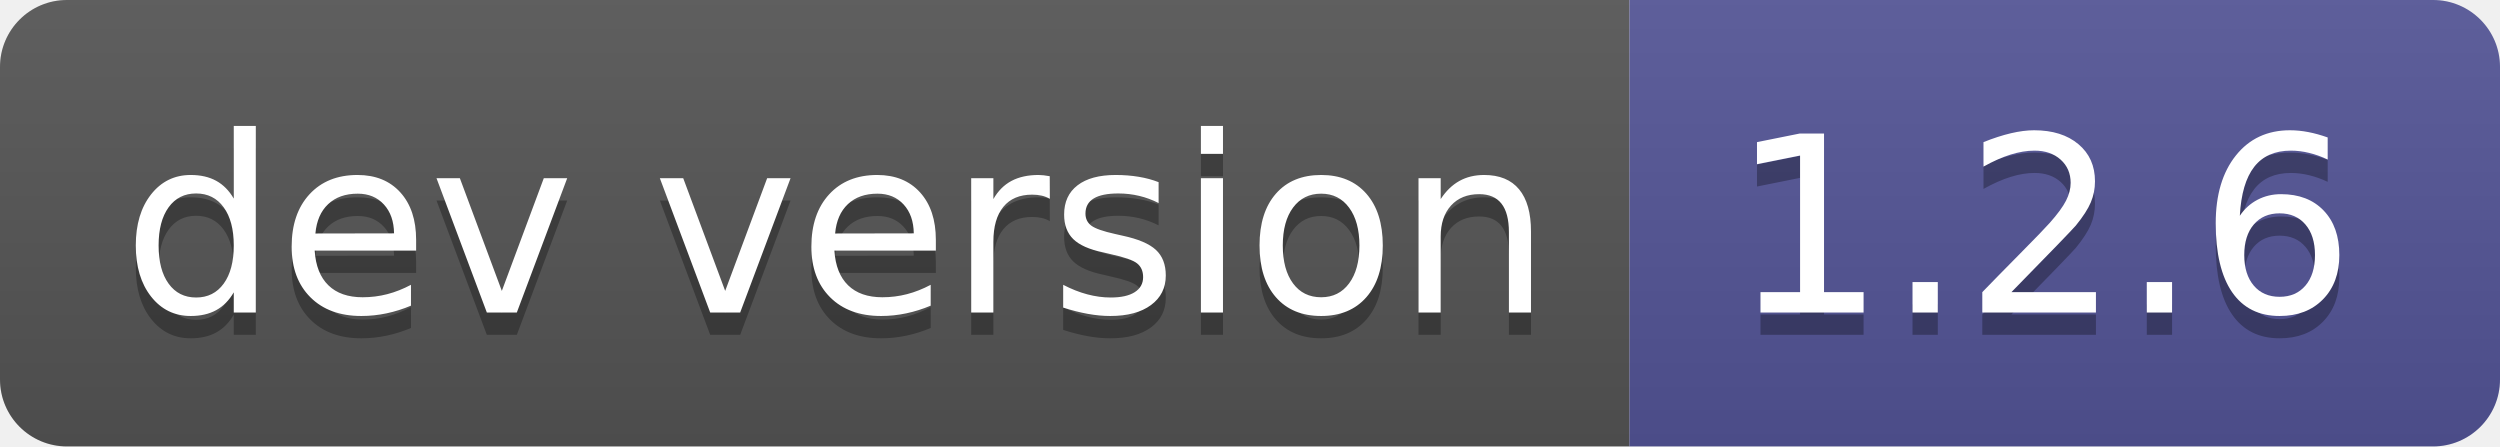
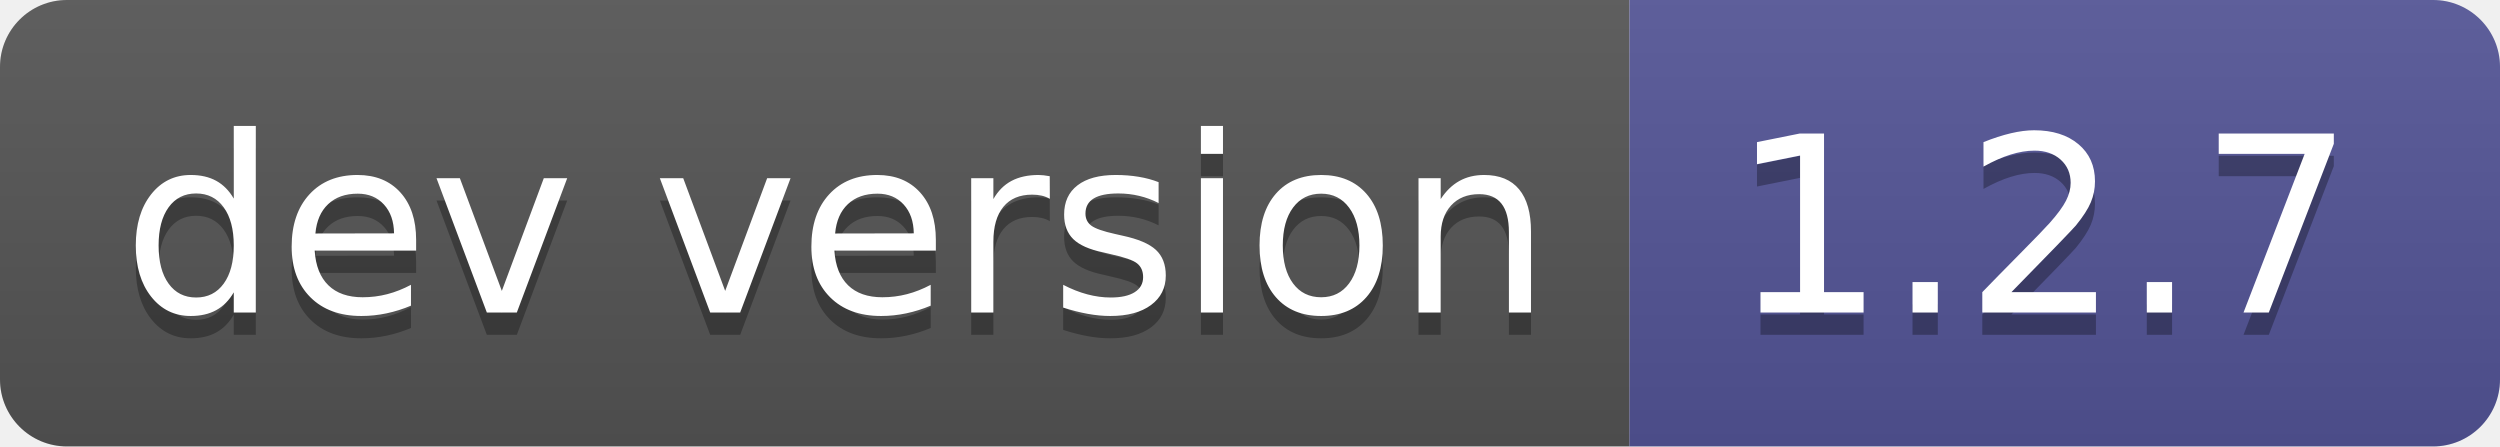
- <svg xmlns="http://www.w3.org/2000/svg" width="112" height="20" role="img" aria-label="dev version: 1.2.6">
+ <svg xmlns="http://www.w3.org/2000/svg" width="112" height="20" role="img" aria-label="dev version: 1.2.7">
  <linearGradient id="s" x2="0" y2="100%">
    <stop offset="0" stop-color="#bbb" stop-opacity=".1" />
    <stop offset="1" stop-opacity=".1" />
  </linearGradient>
  <clipPath id="r">
    <rect width="112" height="20" rx="3" fill="#fff" />
  </clipPath>
  <g clip-path="url(#r)">
    <rect width="73" height="20" fill="#555" />
    <rect x="73" width="39" height="20" fill="#535597" />
    <rect width="112" height="20" fill="url(#s)" />
  </g>
  <g fill="#fff" text-anchor="middle" font-family="Verdana,Geneva,DejaVu Sans,sans-serif" text-rendering="geometricPrecision" font-size="110">
    <text aria-hidden="true" x="375" y="150" fill="#010101" fill-opacity=".3" transform="scale(.1)" textLength="630">dev version</text>
    <text x="375" y="140" transform="scale(.1)" fill="#fff" textLength="630">dev version</text>
-     <text aria-hidden="true" x="915" y="150" fill="#010101" fill-opacity=".3" transform="scale(.1)" textLength="290">1.2.6</text>
-     <text x="915" y="140" transform="scale(.1)" fill="#fff" textLength="290">1.2.6</text>
+     <text aria-hidden="true" x="915" y="150" fill="#010101" fill-opacity=".3" transform="scale(.1)" textLength="290">1.2.7</text>
+     <text x="915" y="140" transform="scale(.1)" fill="#fff" textLength="290">1.2.7</text>
  </g>
</svg>
